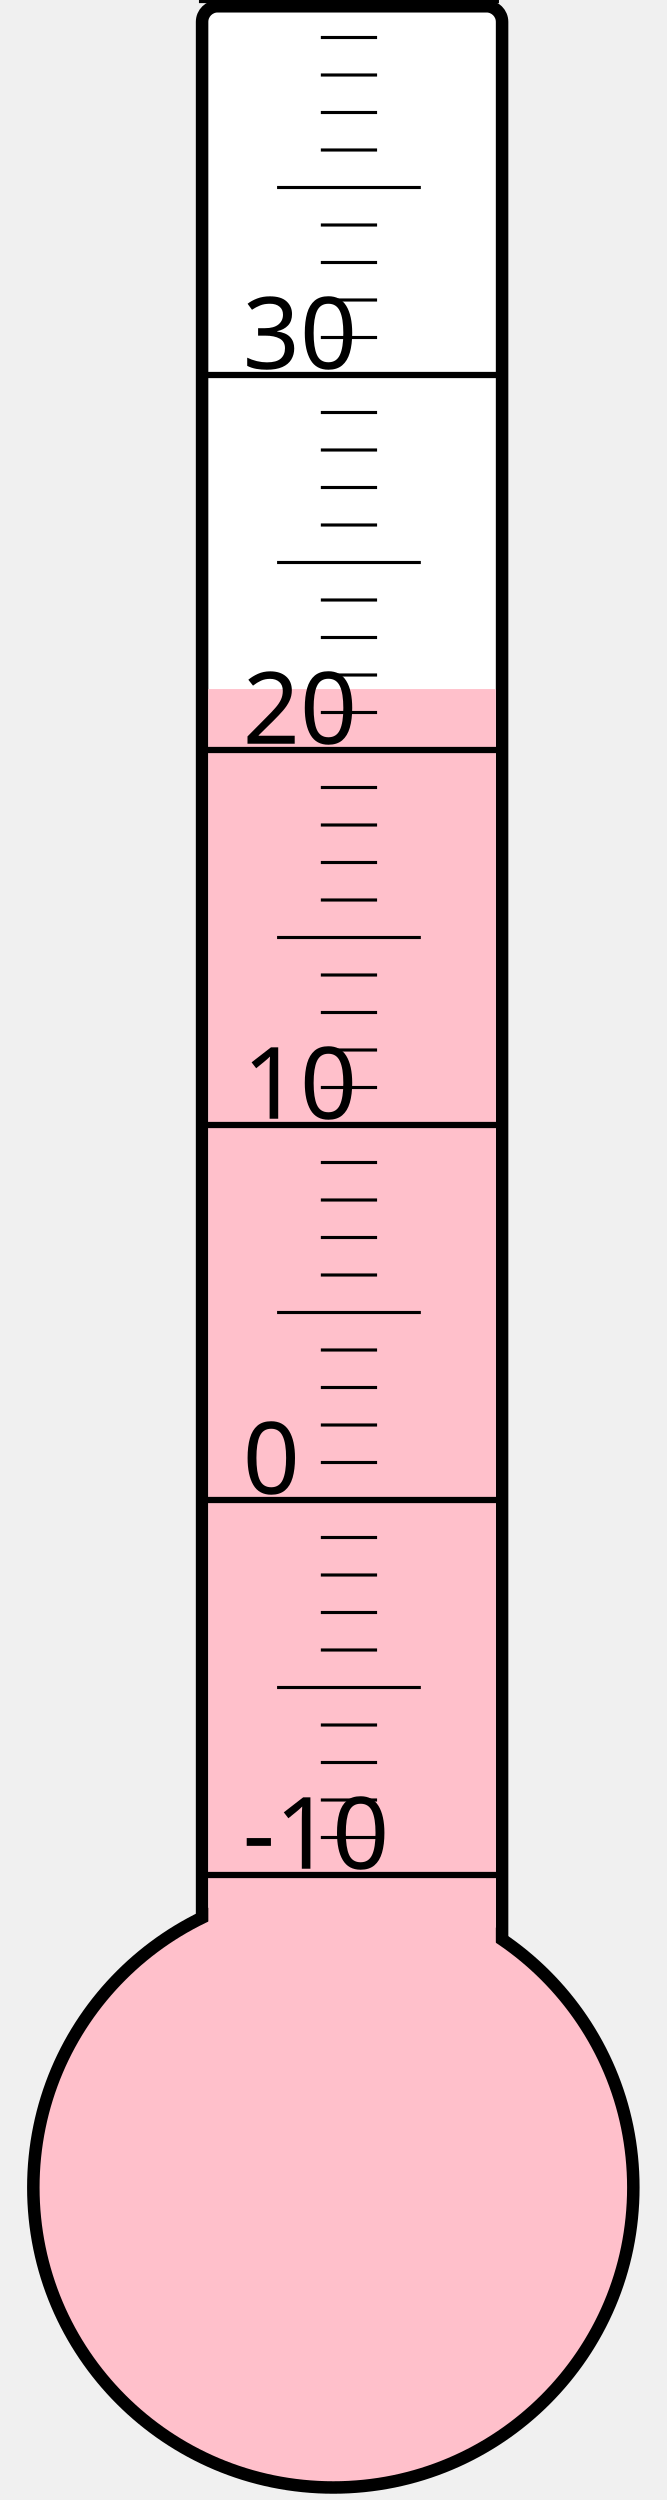
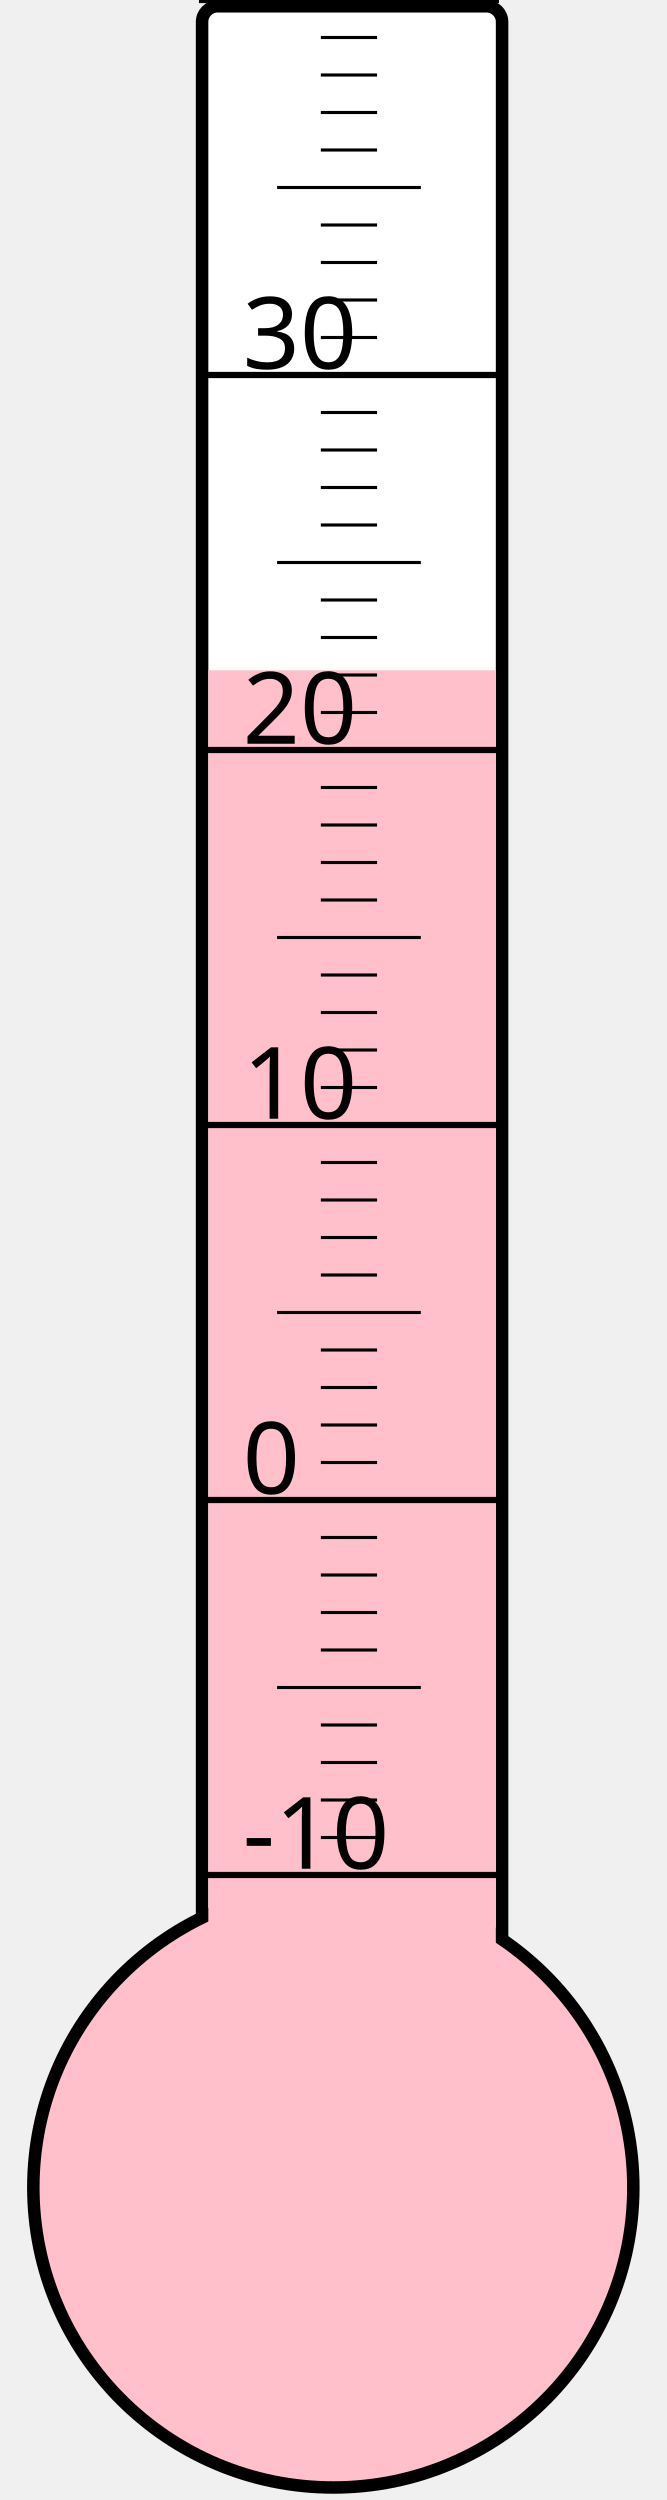
<svg xmlns="http://www.w3.org/2000/svg" width="40px" height="150px" viewBox="0 0 200 800">
  <rect width="200" height="800" x="0" y="0" style="fill: #ffffeb; fill-opacity: 0;" />
  <rect width="96" height="680" x="58" y="2" rx="5" ry="5" style="fill: white; fill-opacity: 1; stroke: black; stroke-width: 4;" />
  <circle cx="100" cy="700" r="96" style="fill: pink; stroke: black; stroke-width: 4;" />
-   <rect width="92" height="479.5" x="60" y="220.5" style="fill: pink; fill-opacity: 1; stroke-width: 0;" />
+   <rect width="92" height="485.5" x="60" y="214.5" style="fill: pink; fill-opacity: 1; stroke-width: 0;" />
  <text x="71" y="598" style="font-family: sans-serif; font-size: 24pt;">-10</text>
  <text x="71" y="478" style="font-family: sans-serif; font-size: 24pt;">0</text>
  <text x="71" y="358" style="font-family: sans-serif; font-size: 24pt;">10</text>
  <text x="71" y="238" style="font-family: sans-serif; font-size: 24pt;">20</text>
  <text x="71" y="118" style="font-family: sans-serif; font-size: 24pt;">30</text>
  <g style="stroke: black;">
    <line x1="57" y1="600" x2="153" y2="600" style="stroke-width: 2;" />
    <line x1="96" y1="588" x2="114" y2="588" style="stroke-width: 1;" />
    <line x1="96" y1="576" x2="114" y2="576" style="stroke-width: 1;" />
    <line x1="96" y1="564" x2="114" y2="564" style="stroke-width: 1;" />
    <line x1="96" y1="552" x2="114" y2="552" style="stroke-width: 1;" />
    <line x1="82" y1="540" x2="128" y2="540" style="stroke-width: 1;" />
    <line x1="96" y1="528" x2="114" y2="528" style="stroke-width: 1;" />
    <line x1="96" y1="516" x2="114" y2="516" style="stroke-width: 1;" />
    <line x1="96" y1="504" x2="114" y2="504" style="stroke-width: 1;" />
    <line x1="96" y1="492" x2="114" y2="492" style="stroke-width: 1;" />
    <line x1="57" y1="480" x2="153" y2="480" style="stroke-width: 2;" />
    <line x1="96" y1="468" x2="114" y2="468" style="stroke-width: 1;" />
    <line x1="96" y1="456" x2="114" y2="456" style="stroke-width: 1;" />
    <line x1="96" y1="444" x2="114" y2="444" style="stroke-width: 1;" />
    <line x1="96" y1="432" x2="114" y2="432" style="stroke-width: 1;" />
    <line x1="82" y1="420" x2="128" y2="420" style="stroke-width: 1;" />
    <line x1="96" y1="408" x2="114" y2="408" style="stroke-width: 1;" />
    <line x1="96" y1="396" x2="114" y2="396" style="stroke-width: 1;" />
    <line x1="96" y1="384" x2="114" y2="384" style="stroke-width: 1;" />
    <line x1="96" y1="372" x2="114" y2="372" style="stroke-width: 1;" />
    <line x1="57" y1="360" x2="153" y2="360" style="stroke-width: 2;" />
    <line x1="96" y1="348" x2="114" y2="348" style="stroke-width: 1;" />
    <line x1="96" y1="336" x2="114" y2="336" style="stroke-width: 1;" />
    <line x1="96" y1="324" x2="114" y2="324" style="stroke-width: 1;" />
    <line x1="96" y1="312" x2="114" y2="312" style="stroke-width: 1;" />
    <line x1="82" y1="300" x2="128" y2="300" style="stroke-width: 1;" />
    <line x1="96" y1="288" x2="114" y2="288" style="stroke-width: 1;" />
    <line x1="96" y1="276" x2="114" y2="276" style="stroke-width: 1;" />
    <line x1="96" y1="264" x2="114" y2="264" style="stroke-width: 1;" />
    <line x1="96" y1="252" x2="114" y2="252" style="stroke-width: 1;" />
    <line x1="57" y1="240" x2="153" y2="240" style="stroke-width: 2;" />
    <line x1="96" y1="228" x2="114" y2="228" style="stroke-width: 1;" />
    <line x1="96" y1="216" x2="114" y2="216" style="stroke-width: 1;" />
    <line x1="96" y1="204" x2="114" y2="204" style="stroke-width: 1;" />
    <line x1="96" y1="192" x2="114" y2="192" style="stroke-width: 1;" />
    <line x1="82" y1="180" x2="128" y2="180" style="stroke-width: 1;" />
    <line x1="96" y1="168" x2="114" y2="168" style="stroke-width: 1;" />
    <line x1="96" y1="156" x2="114" y2="156" style="stroke-width: 1;" />
    <line x1="96" y1="144" x2="114" y2="144" style="stroke-width: 1;" />
    <line x1="96" y1="132" x2="114" y2="132" style="stroke-width: 1;" />
    <line x1="57" y1="120" x2="153" y2="120" style="stroke-width: 2;" />
    <line x1="96" y1="108" x2="114" y2="108" style="stroke-width: 1;" />
    <line x1="96" y1="96" x2="114" y2="96" style="stroke-width: 1;" />
    <line x1="96" y1="84" x2="114" y2="84" style="stroke-width: 1;" />
    <line x1="96" y1="72" x2="114" y2="72" style="stroke-width: 1;" />
    <line x1="82" y1="60" x2="128" y2="60" style="stroke-width: 1;" />
    <line x1="96" y1="48" x2="114" y2="48" style="stroke-width: 1;" />
    <line x1="96" y1="36" x2="114" y2="36" style="stroke-width: 1;" />
    <line x1="96" y1="24" x2="114" y2="24" style="stroke-width: 1;" />
    <line x1="96" y1="12" x2="114" y2="12" style="stroke-width: 1;" />
    <line x1="57" y1="0" x2="153" y2="0" style="stroke-width: 2;" />
  </g>
</svg>
